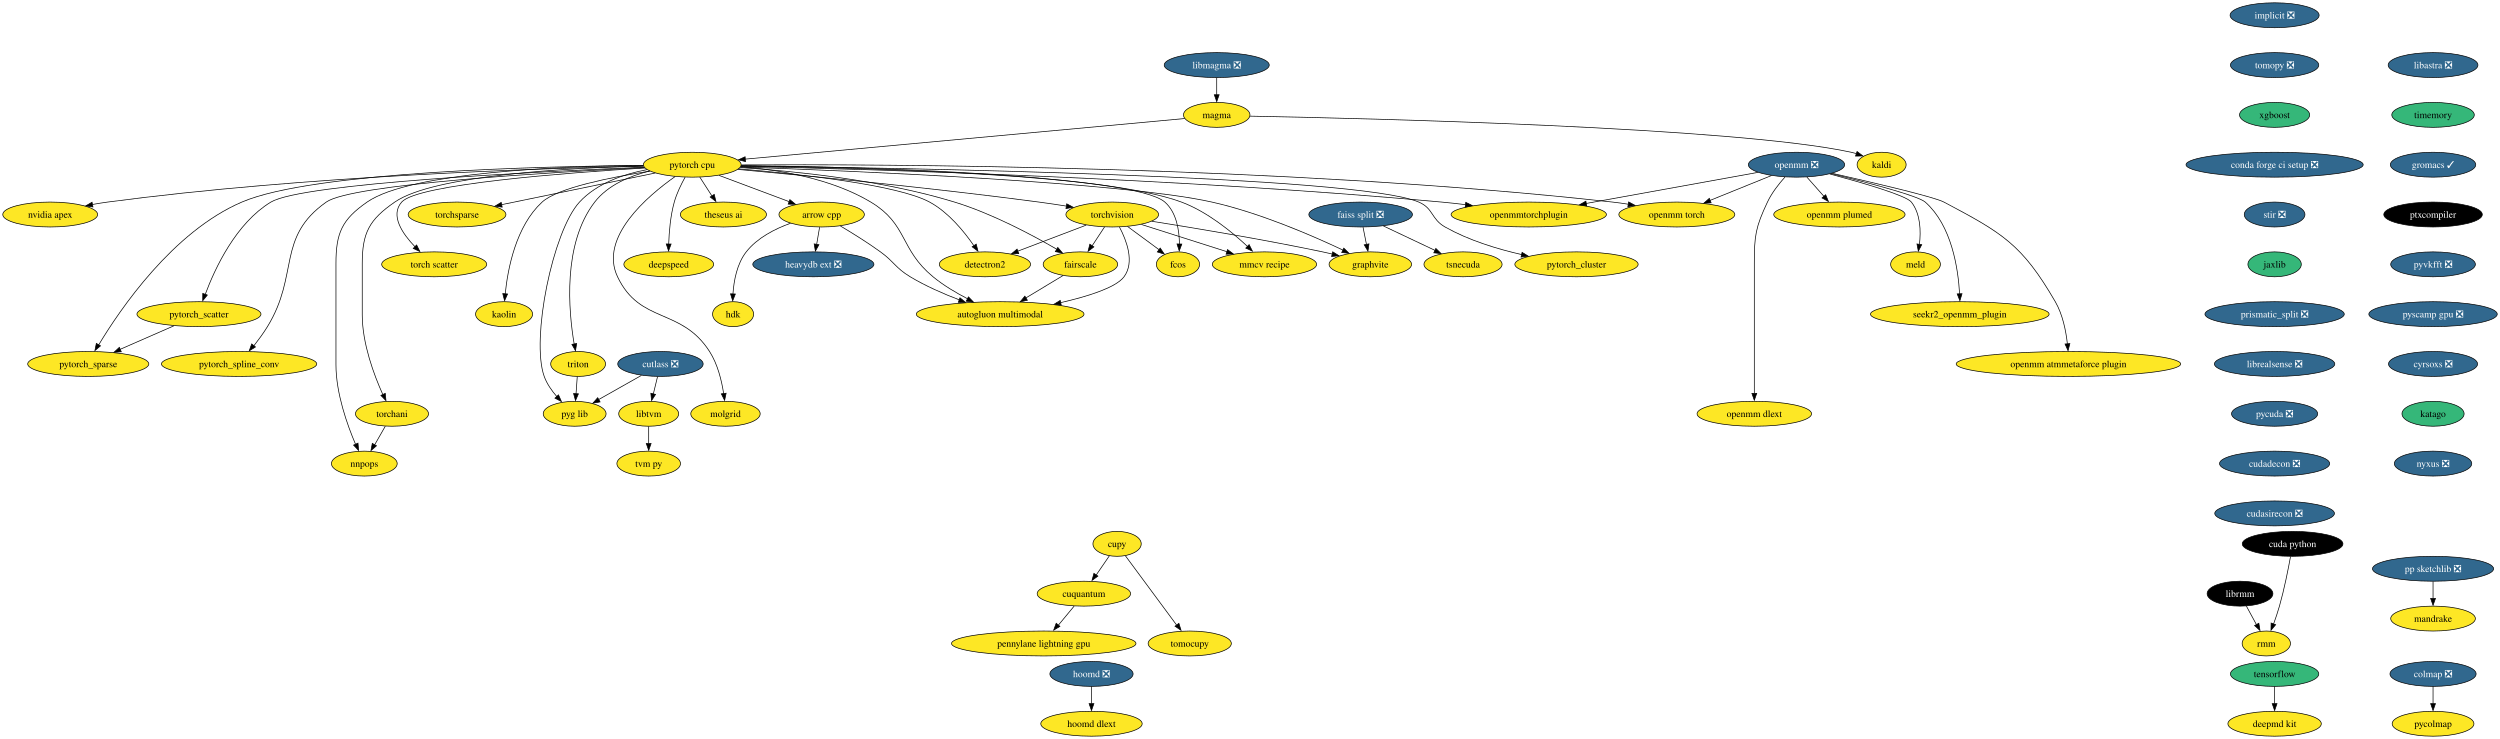
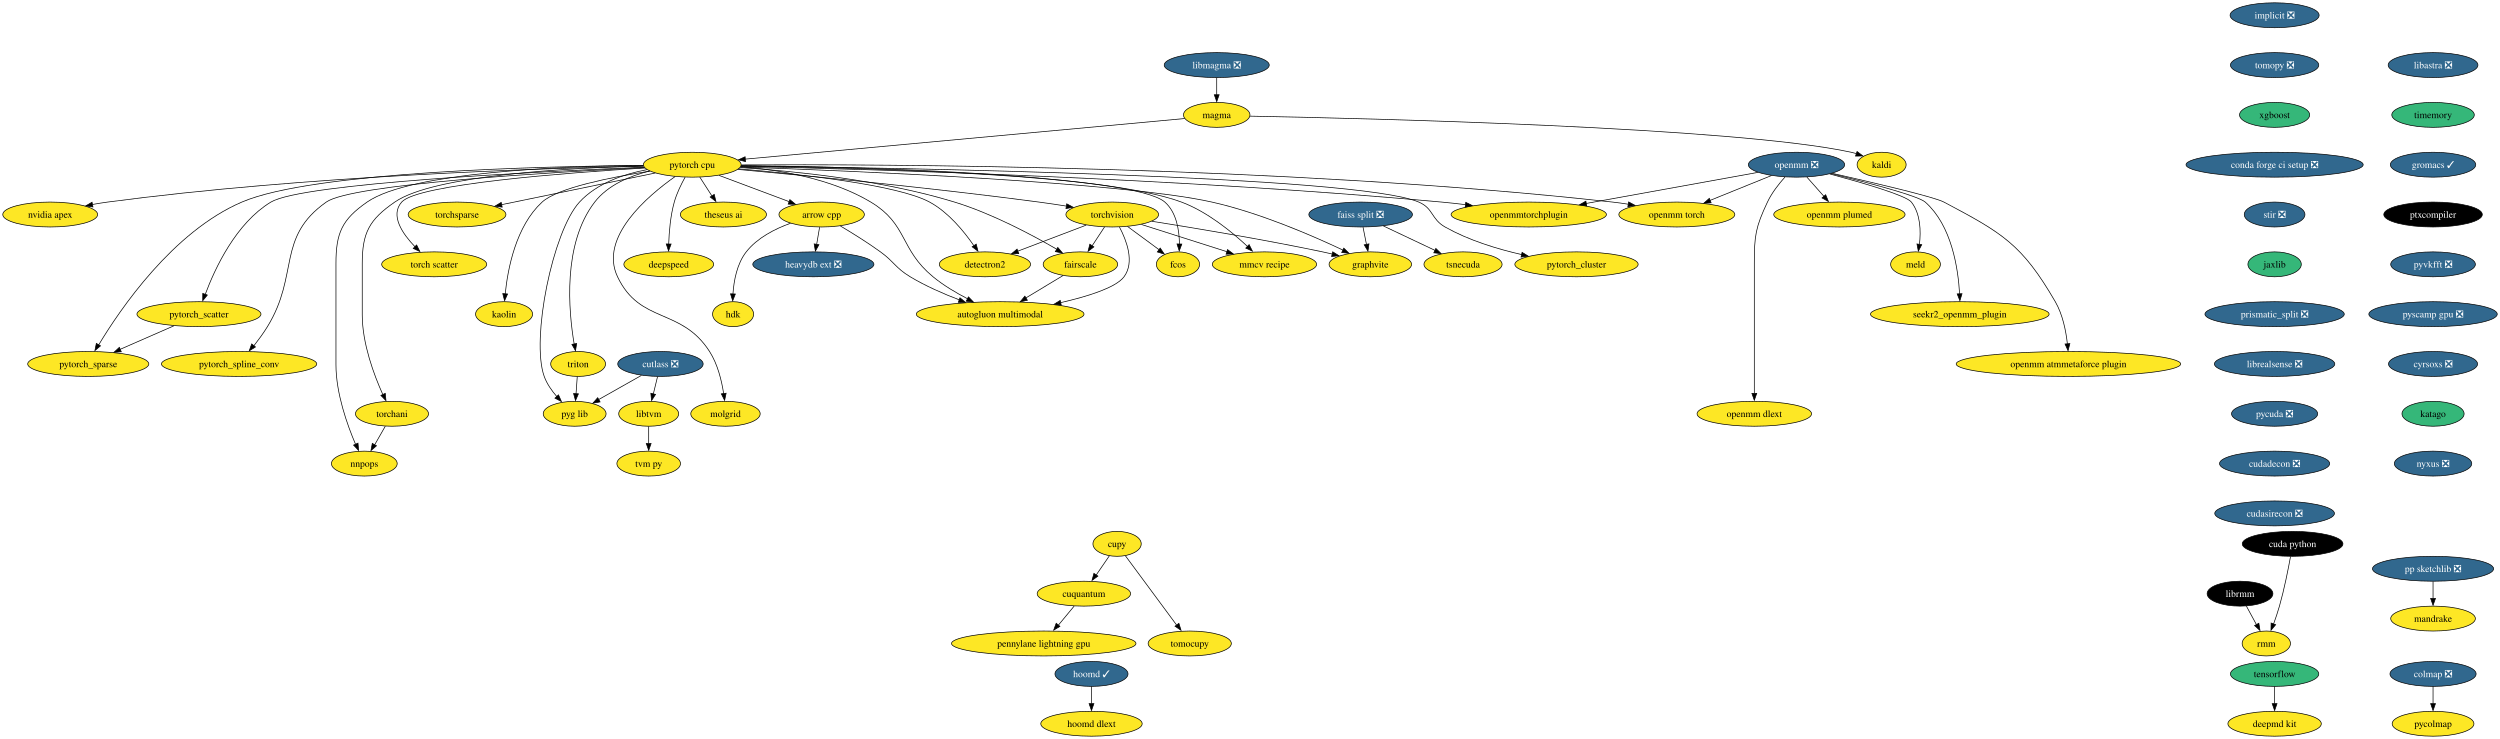
<svg xmlns="http://www.w3.org/2000/svg" xmlns:xlink="http://www.w3.org/1999/xlink" width="3613pt" height="1068pt" viewBox="0.00 0.00 3613.34 1068.00">
  <g id="graph0" class="graph" transform="scale(1 1) rotate(0) translate(4 1064)">
    <polygon fill="white" stroke="none" points="-4,4 -4,-1064 3609.34,-1064 3609.34,4 -4,4" />
    <g id="node1" class="node">
      <g id="a_node1">
        <a xlink:href="https://github.com/conda-forge/arrow-cpp-feedstock" xlink:title="arrow cpp">
          <ellipse fill="#fde725" stroke="black" cx="1183.57" cy="-754" rx="61.73" ry="18" />
          <text text-anchor="middle" x="1183.57" y="-749.33" font-family="Times,serif" font-size="14.00">arrow cpp</text>
        </a>
      </g>
    </g>
    <g id="node2" class="node">
      <g id="a_node2">
        <a xlink:href="https://github.com/conda-forge/heavydb-ext-feedstock/pull/49" xlink:title="heavydb ext ❎">
          <ellipse fill="#31688e" stroke="black" cx="1171.57" cy="-682" rx="87.51" ry="18" />
          <text text-anchor="middle" x="1171.57" y="-677.33" font-family="Times,serif" font-size="14.00" fill="white">heavydb ext ❎</text>
        </a>
      </g>
    </g>
    <g id="edge1" class="edge">
      <path fill="none" stroke="black" d="M1180.6,-735.7C1179.31,-728.15 1177.76,-719.12 1176.31,-710.68" />
      <polygon fill="black" stroke="black" points="1179.64,-710.37 1174.5,-701.1 1172.74,-711.55 1179.64,-710.37" />
    </g>
    <g id="node3" class="node">
      <g id="a_node3">
        <a xlink:href="https://github.com/conda-forge/hdk-feedstock" xlink:title="hdk">
          <ellipse fill="#fde725" stroke="black" cx="1055.57" cy="-610" rx="29.64" ry="18" />
          <text text-anchor="middle" x="1055.57" y="-605.33" font-family="Times,serif" font-size="14.00">hdk</text>
        </a>
      </g>
    </g>
    <g id="edge2" class="edge">
      <path fill="none" stroke="black" d="M1138.52,-741.35C1116.1,-733.3 1090.46,-720.3 1074.57,-700 1061.1,-682.8 1056.64,-658.21 1055.38,-639.23" />
      <polygon fill="black" stroke="black" points="1058.84,-639.12 1054.96,-629.26 1051.85,-639.38 1058.84,-639.12" />
    </g>
    <g id="node4" class="node">
      <g id="a_node4">
        <a xlink:href="https://github.com/conda-forge/autogluon.multimodal-feedstock" xlink:title="autogluon multimodal">
          <ellipse fill="#fde725" stroke="black" cx="1441.57" cy="-610" rx="121.18" ry="18" />
          <text text-anchor="middle" x="1441.57" y="-605.33" font-family="Times,serif" font-size="14.00">autogluon multimodal</text>
        </a>
      </g>
    </g>
    <g id="edge3" class="edge">
      <path fill="none" stroke="black" d="M1210.61,-737.45C1227.63,-727.35 1249.84,-713.58 1268.57,-700 1288.75,-685.37 1290.22,-676.86 1311.57,-664 1333.57,-650.75 1359.48,-639.43 1382.36,-630.69" />
      <polygon fill="black" stroke="black" points="1383.48,-633.64 1391.63,-626.87 1381.04,-627.08 1383.48,-633.64" />
    </g>
    <g id="node5" class="node">
      <g id="a_node5">
        <a xlink:href="https://github.com/conda-forge/implicit-feedstock/pull/53" xlink:title="implicit ❎">
          <ellipse fill="#31688e" stroke="black" cx="3283.57" cy="-1042" rx="64.36" ry="18" />
          <text text-anchor="middle" x="3283.57" y="-1037.33" font-family="Times,serif" font-size="14.00" fill="white">implicit ❎</text>
        </a>
      </g>
    </g>
    <g id="node6" class="node">
      <g id="a_node6">
        <a xlink:href="https://github.com/conda-forge/tomopy-feedstock/pull/70" xlink:title="tomopy ❎">
          <ellipse fill="#31688e" stroke="black" cx="3283.57" cy="-970" rx="63.84" ry="18" />
          <text text-anchor="middle" x="3283.57" y="-965.33" font-family="Times,serif" font-size="14.00" fill="white">tomopy ❎</text>
        </a>
      </g>
    </g>
    <g id="node8" class="node">
      <g id="a_node8">
        <a xlink:href="https://github.com/conda-forge/xgboost-feedstock" xlink:title="xgboost">
          <ellipse fill="#35b779" stroke="black" cx="3283.57" cy="-898" rx="50.68" ry="18" />
          <text text-anchor="middle" x="3283.57" y="-893.33" font-family="Times,serif" font-size="14.00">xgboost</text>
        </a>
      </g>
    </g>
    <g id="node7" class="node">
      <g id="a_node7">
        <a xlink:href="https://github.com/conda-forge/kaldi-feedstock" xlink:title="kaldi">
          <ellipse fill="#fde725" stroke="black" cx="2715.57" cy="-826" rx="35.42" ry="18" />
          <text text-anchor="middle" x="2715.57" y="-821.33" font-family="Times,serif" font-size="14.00">kaldi</text>
        </a>
      </g>
    </g>
    <g id="node15" class="node">
      <g id="a_node15">
        <a xlink:href="https://github.com/conda-forge/conda-forge-ci-setup-feedstock/pull/243" xlink:title="conda forge ci setup ❎">
          <ellipse fill="#31688e" stroke="black" cx="3283.57" cy="-826" rx="128.02" ry="18" />
          <text text-anchor="middle" x="3283.57" y="-821.33" font-family="Times,serif" font-size="14.00" fill="white">conda forge ci setup ❎</text>
        </a>
      </g>
    </g>
    <g id="node9" class="node">
      <g id="a_node9">
        <a xlink:href="https://github.com/conda-forge/torchvision-feedstock" xlink:title="torchvision">
          <ellipse fill="#fde725" stroke="black" cx="1603.57" cy="-754" rx="66.99" ry="18" />
          <text text-anchor="middle" x="1603.57" y="-749.33" font-family="Times,serif" font-size="14.00">torchvision</text>
        </a>
      </g>
    </g>
    <g id="edge6" class="edge">
      <path fill="none" stroke="black" d="M1614,-735.84C1624.27,-716.51 1636.29,-685.05 1620.57,-664 1608.86,-648.33 1568.4,-635.65 1528.9,-626.63" />
      <polygon fill="black" stroke="black" points="1529.87,-623.04 1519.35,-624.3 1528.36,-629.87 1529.87,-623.04" />
    </g>
    <g id="node10" class="node">
      <g id="a_node10">
        <a xlink:href="https://github.com/conda-forge/detectron2-feedstock" xlink:title="detectron2">
          <ellipse fill="#fde725" stroke="black" cx="1419.57" cy="-682" rx="65.94" ry="18" />
          <text text-anchor="middle" x="1419.57" y="-677.33" font-family="Times,serif" font-size="14.00">detectron2</text>
        </a>
      </g>
    </g>
    <g id="edge7" class="edge">
      <path fill="none" stroke="black" d="M1565.89,-738.67C1537.27,-727.78 1497.72,-712.73 1466.95,-701.03" />
      <polygon fill="black" stroke="black" points="1468.47,-697.48 1457.88,-697.2 1465.99,-704.02 1468.47,-697.48" />
    </g>
    <g id="node11" class="node">
      <g id="a_node11">
        <a xlink:href="https://github.com/conda-forge/fcos-feedstock" xlink:title="fcos">
          <ellipse fill="#fde725" stroke="black" cx="1698.57" cy="-682" rx="31.22" ry="18" />
          <text text-anchor="middle" x="1698.57" y="-677.33" font-family="Times,serif" font-size="14.00">fcos</text>
        </a>
      </g>
    </g>
    <g id="edge8" class="edge">
      <path fill="none" stroke="black" d="M1625.6,-736.76C1639.22,-726.73 1656.8,-713.78 1671.3,-703.1" />
      <polygon fill="black" stroke="black" points="1672.88,-705.54 1678.86,-696.79 1668.73,-699.9 1672.88,-705.54" />
    </g>
    <g id="node12" class="node">
      <g id="a_node12">
        <a xlink:href="https://github.com/conda-forge/fairscale-feedstock" xlink:title="fairscale">
          <ellipse fill="#fde725" stroke="black" cx="1557.57" cy="-682" rx="53.84" ry="18" />
          <text text-anchor="middle" x="1557.57" y="-677.33" font-family="Times,serif" font-size="14.00">fairscale</text>
        </a>
      </g>
    </g>
    <g id="edge9" class="edge">
      <path fill="none" stroke="black" d="M1592.43,-736.05C1587.07,-727.89 1580.51,-717.91 1574.54,-708.82" />
      <polygon fill="black" stroke="black" points="1577.02,-707.22 1568.6,-700.79 1571.17,-711.07 1577.02,-707.22" />
    </g>
    <g id="node13" class="node">
      <g id="a_node13">
        <a xlink:href="https://github.com/conda-forge/graphvite-feedstock" xlink:title="graphvite">
          <ellipse fill="#fde725" stroke="black" cx="1976.57" cy="-682" rx="59.63" ry="18" />
          <text text-anchor="middle" x="1976.57" y="-677.33" font-family="Times,serif" font-size="14.00">graphvite</text>
        </a>
      </g>
    </g>
    <g id="edge10" class="edge">
      <path fill="none" stroke="black" d="M1660.66,-744.25C1721.93,-734.58 1821.98,-717.98 1907.57,-700 1912.18,-699.03 1916.94,-697.98 1921.72,-696.88" />
      <polygon fill="black" stroke="black" points="1922.2,-700.12 1931.13,-694.43 1920.6,-693.31 1922.2,-700.12" />
    </g>
    <g id="node14" class="node">
      <g id="a_node14">
        <a xlink:href="https://github.com/conda-forge/mmcv-recipe-feedstock" xlink:title="mmcv recipe">
          <ellipse fill="#fde725" stroke="black" cx="1823.57" cy="-682" rx="75.41" ry="18" />
          <text text-anchor="middle" x="1823.57" y="-677.33" font-family="Times,serif" font-size="14.00">mmcv recipe</text>
        </a>
      </g>
    </g>
    <g id="edge11" class="edge">
      <path fill="none" stroke="black" d="M1645.73,-739.59C1680.85,-728.41 1731.12,-712.42 1769.26,-700.28" />
      <polygon fill="black" stroke="black" points="1770.2,-703.34 1778.67,-696.97 1768.08,-696.66 1770.2,-703.34" />
    </g>
    <g id="edge12" class="edge">
      <path fill="none" stroke="black" d="M1532.4,-665.81C1516.77,-656.38 1496.4,-644.09 1478.91,-633.53" />
      <polygon fill="black" stroke="black" points="1480.91,-630.05 1470.54,-627.88 1477.29,-636.04 1480.91,-630.05" />
    </g>
    <g id="node18" class="node">
      <g id="a_node18">
        <a xlink:href="https://github.com/conda-forge/stir-feedstock/pull/82" xlink:title="stir ❎">
          <ellipse fill="#31688e" stroke="black" cx="3283.57" cy="-754" rx="43.84" ry="18" />
          <text text-anchor="middle" x="3283.57" y="-749.33" font-family="Times,serif" font-size="14.00" fill="white">stir ❎</text>
        </a>
      </g>
    </g>
    <g id="node16" class="node">
      <g id="a_node16">
        <a xlink:href="https://github.com/conda-forge/tensorflow-feedstock" xlink:title="tensorflow">
          <ellipse fill="#35b779" stroke="black" cx="3283.57" cy="-90" rx="63.84" ry="18" />
          <text text-anchor="middle" x="3283.57" y="-85.33" font-family="Times,serif" font-size="14.00">tensorflow</text>
        </a>
      </g>
    </g>
    <g id="node17" class="node">
      <g id="a_node17">
        <a xlink:href="https://github.com/conda-forge/deepmd-kit-feedstock" xlink:title="deepmd kit">
          <ellipse fill="#fde725" stroke="black" cx="3283.57" cy="-18" rx="67.52" ry="18" />
          <text text-anchor="middle" x="3283.57" y="-13.32" font-family="Times,serif" font-size="14.00">deepmd kit</text>
        </a>
      </g>
    </g>
    <g id="edge14" class="edge">
      <path fill="none" stroke="black" d="M3283.57,-71.7C3283.57,-64.24 3283.57,-55.32 3283.57,-46.97" />
      <polygon fill="black" stroke="black" points="3287.07,-47.1 3283.57,-37.1 3280.07,-47.1 3287.07,-47.1" />
    </g>
    <g id="node39" class="node">
      <g id="a_node39">
        <a xlink:href="https://github.com/conda-forge/jaxlib-feedstock" xlink:title="jaxlib">
          <ellipse fill="#35b779" stroke="black" cx="3283.57" cy="-682" rx="38.58" ry="18" />
          <text text-anchor="middle" x="3283.57" y="-677.33" font-family="Times,serif" font-size="14.00">jaxlib</text>
        </a>
      </g>
    </g>
    <g id="node19" class="node">
      <g id="a_node19">
-         <a xlink:href="https://github.com/conda-forge/hoomd-feedstock/pull/83" xlink:title="hoomd ❎">
-           <ellipse fill="#31688e" stroke="black" cx="1573.57" cy="-90" rx="60.15" ry="18" />
-           <text text-anchor="middle" x="1573.57" y="-85.33" font-family="Times,serif" font-size="14.00" fill="white">hoomd ❎</text>
+         <a xlink:href="https://github.com/conda-forge/hoomd-feedstock/pull/83" xlink:title="hoomd ✓">
+           <ellipse fill="#31688e" stroke="black" cx="1573.57" cy="-90" rx="52.79" ry="18" />
+           <text text-anchor="middle" x="1573.57" y="-85.33" font-family="Times,serif" font-size="14.00" fill="white">hoomd ✓</text>
        </a>
      </g>
    </g>
    <g id="node20" class="node">
      <g id="a_node20">
        <a xlink:href="https://github.com/conda-forge/hoomd-dlext-feedstock" xlink:title="hoomd dlext">
          <ellipse fill="#fde725" stroke="black" cx="1573.57" cy="-18" rx="73.3" ry="18" />
          <text text-anchor="middle" x="1573.57" y="-13.32" font-family="Times,serif" font-size="14.00">hoomd dlext</text>
        </a>
      </g>
    </g>
    <g id="edge16" class="edge">
      <path fill="none" stroke="black" d="M1573.57,-71.7C1573.57,-64.24 1573.57,-55.32 1573.57,-46.97" />
      <polygon fill="black" stroke="black" points="1577.07,-47.1 1573.57,-37.1 1570.07,-47.1 1577.07,-47.1" />
    </g>
    <g id="node21" class="node">
      <g id="a_node21">
        <a xlink:href="https://github.com/conda-forge/pytorch-cpu-feedstock" xlink:title="pytorch cpu">
          <ellipse fill="#fde725" stroke="black" cx="996.57" cy="-826" rx="70.68" ry="18" />
          <text text-anchor="middle" x="996.57" y="-821.33" font-family="Times,serif" font-size="14.00">pytorch cpu</text>
        </a>
      </g>
    </g>
    <g id="edge17" class="edge">
      <path fill="none" stroke="black" d="M1035.32,-810.5C1064.73,-799.49 1105.3,-784.3 1136.56,-772.6" />
      <polygon fill="black" stroke="black" points="1137.64,-775.55 1145.78,-768.77 1135.19,-769 1137.64,-775.55" />
    </g>
    <g id="edge18" class="edge">
      <path fill="none" stroke="black" d="M1066.81,-823.04C1121.42,-818.7 1197.28,-806.29 1254.57,-772 1308.18,-739.91 1296.3,-703.68 1344.57,-664 1359.56,-651.67 1377.85,-640.81 1394.49,-632.19" />
      <polygon fill="black" stroke="black" points="1395.7,-634.99 1403.06,-627.37 1392.55,-628.74 1395.7,-634.99" />
    </g>
    <g id="edge19" class="edge">
      <path fill="none" stroke="black" d="M1062.35,-819.17C1158.24,-810.43 1341.94,-792.7 1497.57,-772 1510.42,-770.29 1524.1,-768.26 1537.23,-766.2" />
      <polygon fill="black" stroke="black" points="1537.76,-769.5 1547.09,-764.47 1536.66,-762.59 1537.76,-769.5" />
    </g>
    <g id="edge20" class="edge">
      <path fill="none" stroke="black" d="M1063.56,-820.01C1149.53,-812.69 1293.13,-797.13 1339.57,-772 1366.82,-757.25 1389.48,-729.48 1403.64,-708.86" />
      <polygon fill="black" stroke="black" points="1406.93,-711.24 1409.53,-700.97 1401.09,-707.37 1406.93,-711.24" />
    </g>
    <g id="edge21" class="edge">
      <path fill="none" stroke="black" d="M1067.35,-824.22C1232.78,-821.75 1634.23,-811.68 1679.57,-772 1696.47,-757.21 1700.46,-731.42 1700.67,-711.39" />
      <polygon fill="black" stroke="black" points="1704.14,-711.31 1700.42,-701.39 1697.14,-711.47 1704.14,-711.31" />
    </g>
    <g id="edge22" class="edge">
      <path fill="none" stroke="black" d="M1065.75,-821.87C1142.83,-816.89 1270.42,-804.17 1375.57,-772 1429.68,-755.45 1487.65,-724.55 1523.27,-703.88" />
      <polygon fill="black" stroke="black" points="1524.85,-706.42 1531.7,-698.34 1521.31,-700.38 1524.85,-706.42" />
    </g>
    <g id="edge23" class="edge">
      <path fill="none" stroke="black" d="M1066.42,-822.74C1227.1,-817.12 1618.99,-800.83 1747.57,-772 1816.49,-756.55 1892.07,-723.84 1936.85,-702.67" />
      <polygon fill="black" stroke="black" points="1938.23,-705.42 1945.74,-697.95 1935.21,-699.1 1938.23,-705.42" />
    </g>
    <g id="edge24" class="edge">
      <path fill="none" stroke="black" d="M1067.28,-824.66C1222.5,-823.12 1588.37,-814.9 1703.57,-772 1741.02,-758.05 1776.86,-728.65 1799.46,-707.46" />
      <polygon fill="black" stroke="black" points="1801.38,-710.51 1806.17,-701.06 1796.53,-705.46 1801.38,-710.51" />
    </g>
    <g id="node22" class="node">
      <g id="a_node22">
        <a xlink:href="https://github.com/conda-forge/nvidia-apex-feedstock" xlink:title="nvidia apex">
          <ellipse fill="#fde725" stroke="black" cx="68.57" cy="-754" rx="68.57" ry="18" />
          <text text-anchor="middle" x="68.57" y="-749.33" font-family="Times,serif" font-size="14.00">nvidia apex</text>
        </a>
      </g>
    </g>
    <g id="edge25" class="edge">
      <path fill="none" stroke="black" d="M925.86,-823.89C780.32,-820.87 436.97,-809.99 151.57,-772 144.42,-771.05 136.96,-769.84 129.58,-768.5" />
      <polygon fill="black" stroke="black" points="130.33,-764.89 119.85,-766.47 129.03,-771.77 130.33,-764.89" />
    </g>
    <g id="node23" class="node">
      <g id="a_node23">
        <a xlink:href="https://github.com/conda-forge/pytorch_cluster-feedstock" xlink:title="pytorch_cluster">
          <ellipse fill="#fde725" stroke="black" cx="2274.57" cy="-682" rx="89.09" ry="18" />
          <text text-anchor="middle" x="2274.57" y="-677.33" font-family="Times,serif" font-size="14.00">pytorch_cluster</text>
        </a>
      </g>
    </g>
    <g id="edge26" class="edge">
      <path fill="none" stroke="black" d="M1067.15,-824.26C1288.09,-821.56 1957.11,-810.29 2046.57,-772 2067.96,-762.85 2064.33,-747.46 2084.57,-736 2118.61,-716.73 2160.1,-704.1 2195.61,-696.03" />
      <polygon fill="black" stroke="black" points="2195.92,-699.32 2204.94,-693.77 2194.43,-692.49 2195.92,-699.32" />
    </g>
    <g id="node24" class="node">
      <g id="a_node24">
        <a xlink:href="https://github.com/conda-forge/pytorch_scatter-feedstock" xlink:title="pytorch_scatter">
          <ellipse fill="#fde725" stroke="black" cx="283.57" cy="-610" rx="89.61" ry="18" />
          <text text-anchor="middle" x="283.57" y="-605.33" font-family="Times,serif" font-size="14.00">pytorch_scatter</text>
        </a>
      </g>
    </g>
    <g id="edge27" class="edge">
      <path fill="none" stroke="black" d="M927.01,-822.37C777,-816.22 432.89,-799.29 387.57,-772 336.98,-741.53 306.55,-675.93 292.64,-638.55" />
      <polygon fill="black" stroke="black" points="295.66,-637.6 289,-629.37 289.07,-639.96 295.66,-637.6" />
    </g>
    <g id="node25" class="node">
      <g id="a_node25">
        <a xlink:href="https://github.com/conda-forge/pytorch_spline_conv-feedstock" xlink:title="pytorch_spline_conv">
          <ellipse fill="#fde725" stroke="black" cx="341.57" cy="-538" rx="112.24" ry="18" />
          <text text-anchor="middle" x="341.57" y="-533.33" font-family="Times,serif" font-size="14.00">pytorch_spline_conv</text>
        </a>
      </g>
    </g>
    <g id="edge28" class="edge">
      <path fill="none" stroke="black" d="M927.3,-821.84C792.39,-815.14 504.35,-797.97 467.57,-772 395.3,-720.97 428.8,-667.43 382.57,-592 376.8,-582.58 369.66,-572.85 362.97,-564.34" />
      <polygon fill="black" stroke="black" points="365.23,-562.57 356.23,-556.98 359.78,-566.96 365.23,-562.57" />
    </g>
    <g id="node26" class="node">
      <g id="a_node26">
        <a xlink:href="https://github.com/conda-forge/pytorch_sparse-feedstock" xlink:title="pytorch_sparse">
          <ellipse fill="#fde725" stroke="black" cx="123.57" cy="-538" rx="87.51" ry="18" />
          <text text-anchor="middle" x="123.57" y="-533.33" font-family="Times,serif" font-size="14.00">pytorch_sparse</text>
        </a>
      </g>
    </g>
    <g id="edge29" class="edge">
      <path fill="none" stroke="black" d="M925.69,-824.88C779.23,-823.71 448.34,-816.11 345.57,-772 245.73,-729.14 169.47,-616.94 138.58,-565.48" />
      <polygon fill="black" stroke="black" points="141.27,-564.16 133.17,-557.33 135.24,-567.72 141.27,-564.16" />
    </g>
    <g id="node27" class="node">
      <g id="a_node27">
        <a xlink:href="https://github.com/conda-forge/torchani-feedstock" xlink:title="torchani">
          <ellipse fill="#fde725" stroke="black" cx="562.57" cy="-466" rx="52.79" ry="18" />
          <text text-anchor="middle" x="562.57" y="-461.32" font-family="Times,serif" font-size="14.00">torchani</text>
        </a>
      </g>
    </g>
    <g id="edge30" class="edge">
      <path fill="none" stroke="black" d="M925.87,-824.07C819.15,-821.4 623.3,-811.13 566.57,-772 529.75,-746.6 519.57,-727.73 519.57,-683 519.57,-683 519.57,-683 519.57,-609 519.57,-567.43 536.66,-521.84 549.29,-493.82" />
      <polygon fill="black" stroke="black" points="552.82,-495.53 553.87,-484.98 546.47,-492.57 552.82,-495.53" />
    </g>
    <g id="node28" class="node">
      <g id="a_node28">
        <a xlink:href="https://github.com/conda-forge/openmm-torch-feedstock" xlink:title="openmm torch">
          <ellipse fill="#fde725" stroke="black" cx="2419.57" cy="-754" rx="83.83" ry="18" />
          <text text-anchor="middle" x="2419.57" y="-749.33" font-family="Times,serif" font-size="14.00">openmm torch</text>
        </a>
      </g>
    </g>
    <g id="edge31" class="edge">
      <path fill="none" stroke="black" d="M1067.48,-825.68C1266.62,-826.84 1847.68,-825.04 2326.57,-772 2334,-771.18 2341.73,-770.11 2349.41,-768.91" />
      <polygon fill="black" stroke="black" points="2349.92,-772.21 2359.22,-767.14 2348.78,-765.3 2349.92,-772.21" />
    </g>
    <g id="node29" class="node">
      <g id="a_node29">
        <a xlink:href="https://github.com/conda-forge/torchsparse-feedstock" xlink:title="torchsparse">
          <ellipse fill="#fde725" stroke="black" cx="656.57" cy="-754" rx="70.68" ry="18" />
          <text text-anchor="middle" x="656.57" y="-749.33" font-family="Times,serif" font-size="14.00">torchsparse</text>
        </a>
      </g>
    </g>
    <g id="edge32" class="edge">
      <path fill="none" stroke="black" d="M943.07,-813.99C882.84,-801.59 785.02,-781.45 720.73,-768.21" />
      <polygon fill="black" stroke="black" points="721.82,-764.65 711.32,-766.07 720.41,-771.51 721.82,-764.65" />
    </g>
    <g id="node30" class="node">
      <g id="a_node30">
        <a xlink:href="https://github.com/conda-forge/torch-scatter-feedstock" xlink:title="torch scatter">
          <ellipse fill="#fde725" stroke="black" cx="623.57" cy="-682" rx="75.94" ry="18" />
          <text text-anchor="middle" x="623.57" y="-677.33" font-family="Times,serif" font-size="14.00">torch scatter</text>
        </a>
      </g>
    </g>
    <g id="edge33" class="edge">
      <path fill="none" stroke="black" d="M928.25,-821.25C815.21,-814.35 599.41,-797.91 576.57,-772 559.58,-752.73 577.6,-726.25 596.02,-707.19" />
      <polygon fill="black" stroke="black" points="598.16,-710.02 602.84,-700.51 593.25,-705.02 598.16,-710.02" />
    </g>
    <g id="node31" class="node">
      <g id="a_node31">
        <a xlink:href="https://github.com/conda-forge/kaolin-feedstock" xlink:title="kaolin">
          <ellipse fill="#fde725" stroke="black" cx="724.57" cy="-610" rx="41.21" ry="18" />
          <text text-anchor="middle" x="724.57" y="-605.33" font-family="Times,serif" font-size="14.00">kaolin</text>
        </a>
      </g>
    </g>
    <g id="edge34" class="edge">
      <path fill="none" stroke="black" d="M935.19,-816.69C879.3,-807.97 802.15,-792.64 779.57,-772 741.6,-737.29 729.84,-675.3 726.2,-639.21" />
      <polygon fill="black" stroke="black" points="729.62,-639.13 725.28,-629.46 722.64,-639.73 729.62,-639.13" />
    </g>
    <g id="node32" class="node">
      <g id="a_node32">
        <a xlink:href="https://github.com/conda-forge/nnpops-feedstock" xlink:title="nnpops">
          <ellipse fill="#fde725" stroke="black" cx="522.57" cy="-394" rx="47.53" ry="18" />
          <text text-anchor="middle" x="522.57" y="-389.32" font-family="Times,serif" font-size="14.00">nnpops</text>
        </a>
      </g>
    </g>
    <g id="edge35" class="edge">
      <path fill="none" stroke="black" d="M925.82,-825.07C810.74,-823.88 589.53,-815.77 526.57,-772 490.18,-746.7 481.57,-727.32 481.57,-683 481.57,-683 481.57,-683 481.57,-537 481.57,-495.59 497.86,-449.96 509.91,-421.88" />
      <polygon fill="black" stroke="black" points="513.42,-423.59 514.27,-413.03 507.02,-420.75 513.42,-423.59" />
    </g>
    <g id="node33" class="node">
      <g id="a_node33">
        <a xlink:href="https://github.com/conda-forge/triton-feedstock" xlink:title="triton">
          <ellipse fill="#fde725" stroke="black" cx="831.57" cy="-538" rx="39.63" ry="18" />
          <text text-anchor="middle" x="831.57" y="-533.33" font-family="Times,serif" font-size="14.00">triton</text>
        </a>
      </g>
    </g>
    <g id="edge36" class="edge">
      <path fill="none" stroke="black" d="M934.98,-816.88C906.38,-809.83 874.57,-796.64 855.57,-772 808.88,-711.46 817.82,-614.18 825.87,-566.77" />
      <polygon fill="black" stroke="black" points="829.46,-567.58 827.81,-557.11 822.57,-566.32 829.46,-567.58" />
    </g>
    <g id="node34" class="node">
      <g id="a_node34">
        <a xlink:href="https://github.com/conda-forge/openmmtorchplugin-feedstock" xlink:title="openmmtorchplugin">
          <ellipse fill="#fde725" stroke="black" cx="2205.57" cy="-754" rx="112.24" ry="18" />
          <text text-anchor="middle" x="2205.57" y="-749.33" font-family="Times,serif" font-size="14.00">openmmtorchplugin</text>
        </a>
      </g>
    </g>
    <g id="edge37" class="edge">
      <path fill="none" stroke="black" d="M1067.04,-823.63C1239.88,-819.82 1698.56,-806.96 2079.57,-772 2090.85,-770.97 2102.66,-769.66 2114.35,-768.24" />
      <polygon fill="black" stroke="black" points="2114.54,-771.62 2124.03,-766.91 2113.67,-764.67 2114.54,-771.62" />
    </g>
    <g id="node35" class="node">
      <g id="a_node35">
        <a xlink:href="https://github.com/conda-forge/molgrid-feedstock" xlink:title="molgrid">
          <ellipse fill="#fde725" stroke="black" cx="1044.57" cy="-466" rx="50.16" ry="18" />
          <text text-anchor="middle" x="1044.57" y="-461.32" font-family="Times,serif" font-size="14.00">molgrid</text>
        </a>
      </g>
    </g>
    <g id="edge38" class="edge">
      <path fill="none" stroke="black" d="M971.68,-808.83C931.99,-780.86 861.44,-720.98 888.57,-664 921.3,-595.25 980.43,-620.07 1021.57,-556 1033.35,-537.65 1039.11,-513.53 1041.92,-495.03" />
      <polygon fill="black" stroke="black" points="1045.49,-495.71 1043.31,-485.34 1038.55,-494.81 1045.49,-495.71" />
    </g>
    <g id="node36" class="node">
      <g id="a_node36">
        <a xlink:href="https://github.com/conda-forge/theseus-ai-feedstock" xlink:title="theseus ai">
          <ellipse fill="#fde725" stroke="black" cx="1041.57" cy="-754" rx="62.26" ry="18" />
          <text text-anchor="middle" x="1041.57" y="-749.33" font-family="Times,serif" font-size="14.00">theseus ai</text>
        </a>
      </g>
    </g>
    <g id="edge39" class="edge">
      <path fill="none" stroke="black" d="M1007.46,-808.05C1012.71,-799.89 1019.13,-789.91 1024.97,-780.82" />
      <polygon fill="black" stroke="black" points="1028.31,-783.09 1030.78,-772.79 1022.42,-779.31 1028.31,-783.09" />
    </g>
    <g id="node37" class="node">
      <g id="a_node37">
        <a xlink:href="https://github.com/conda-forge/pyg-lib-feedstock" xlink:title="pyg lib">
          <ellipse fill="#fde725" stroke="black" cx="826.57" cy="-466" rx="45.42" ry="18" />
          <text text-anchor="middle" x="826.57" y="-461.32" font-family="Times,serif" font-size="14.00">pyg lib</text>
        </a>
      </g>
    </g>
    <g id="edge40" class="edge">
      <path fill="none" stroke="black" d="M931.19,-818.91C897.59,-812.43 858.56,-799.15 833.57,-772 794.87,-729.97 763.17,-573.74 782.57,-520 786.47,-509.2 793.63,-499.05 801.06,-490.58" />
      <polygon fill="black" stroke="black" points="803.17,-493.38 807.47,-483.7 798.07,-488.59 803.17,-493.38" />
    </g>
    <g id="node38" class="node">
      <g id="a_node38">
        <a xlink:href="https://github.com/conda-forge/deepspeed-feedstock" xlink:title="deepspeed">
          <ellipse fill="#fde725" stroke="black" cx="962.57" cy="-682" rx="64.89" ry="18" />
          <text text-anchor="middle" x="962.57" y="-677.33" font-family="Times,serif" font-size="14.00">deepspeed</text>
        </a>
      </g>
    </g>
    <g id="edge41" class="edge">
      <path fill="none" stroke="black" d="M986.22,-807.97C980.6,-797.88 974.1,-784.63 970.57,-772 965.01,-752.15 963.07,-728.92 962.49,-711.18" />
      <polygon fill="black" stroke="black" points="965.97,-711.33 962.27,-701.4 958.97,-711.46 965.97,-711.33" />
    </g>
    <g id="edge42" class="edge">
      <path fill="none" stroke="black" d="M247.26,-593.12C224.25,-583.05 194.28,-569.93 169.6,-559.14" />
      <polygon fill="black" stroke="black" points="171.3,-555.62 160.73,-554.82 168.49,-562.04 171.3,-555.62" />
    </g>
    <g id="edge43" class="edge">
      <path fill="none" stroke="black" d="M552.89,-448.05C548.27,-439.97 542.64,-430.12 537.49,-421.11" />
      <polygon fill="black" stroke="black" points="540.16,-419.73 532.16,-412.79 534.09,-423.21 540.16,-419.73" />
    </g>
    <g id="edge44" class="edge">
      <path fill="none" stroke="black" d="M830.33,-519.7C829.8,-512.24 829.16,-503.32 828.57,-494.97" />
      <polygon fill="black" stroke="black" points="832,-494.83 827.79,-485.1 825.01,-495.33 832,-494.83" />
    </g>
    <g id="node40" class="node">
      <g id="a_node40">
        <a xlink:href="https://github.com/conda-forge/prismatic_split-feedstock/pull/38" xlink:title="prismatic_split ❎">
          <ellipse fill="#31688e" stroke="black" cx="3283.57" cy="-610" rx="100.66" ry="18" />
          <text text-anchor="middle" x="3283.57" y="-605.33" font-family="Times,serif" font-size="14.00" fill="white">prismatic_split ❎</text>
        </a>
      </g>
    </g>
    <g id="node51" class="node">
      <g id="a_node51">
        <a xlink:href="https://github.com/conda-forge/librealsense-feedstock/pull/34" xlink:title="librealsense ❎">
          <ellipse fill="#31688e" stroke="black" cx="3283.57" cy="-538" rx="86.98" ry="18" />
          <text text-anchor="middle" x="3283.57" y="-533.33" font-family="Times,serif" font-size="14.00" fill="white">librealsense ❎</text>
        </a>
      </g>
    </g>
    <g id="node41" class="node">
      <g id="a_node41">
        <a xlink:href="https://github.com/conda-forge/openmm-feedstock/pull/107" xlink:title="openmm ❎">
          <ellipse fill="#31688e" stroke="black" cx="2592.57" cy="-826" rx="69.62" ry="18" />
          <text text-anchor="middle" x="2592.57" y="-821.33" font-family="Times,serif" font-size="14.00" fill="white">openmm ❎</text>
        </a>
      </g>
    </g>
    <g id="edge47" class="edge">
      <path fill="none" stroke="black" d="M2556.3,-810.33C2530.54,-799.9 2495.67,-785.79 2467.59,-774.43" />
      <polygon fill="black" stroke="black" points="2469.17,-770.89 2458.59,-770.38 2466.54,-777.38 2469.17,-770.89" />
    </g>
    <g id="edge48" class="edge">
      <path fill="none" stroke="black" d="M2536.71,-814.9C2471.67,-803.13 2363.61,-783.59 2288.71,-770.04" />
      <polygon fill="black" stroke="black" points="2289.37,-766.42 2278.91,-768.08 2288.12,-773.31 2289.37,-766.42" />
    </g>
    <g id="node42" class="node">
      <g id="a_node42">
        <a xlink:href="https://github.com/conda-forge/openmm-plumed-feedstock" xlink:title="openmm plumed">
          <ellipse fill="#fde725" stroke="black" cx="2654.57" cy="-754" rx="94.88" ry="18" />
          <text text-anchor="middle" x="2654.57" y="-749.33" font-family="Times,serif" font-size="14.00">openmm plumed</text>
        </a>
      </g>
    </g>
    <g id="edge49" class="edge">
      <path fill="none" stroke="black" d="M2607.58,-808.05C2615.04,-799.63 2624.21,-789.28 2632.46,-779.97" />
      <polygon fill="black" stroke="black" points="2634.69,-782.6 2638.7,-772.79 2629.45,-777.95 2634.69,-782.6" />
    </g>
    <g id="node43" class="node">
      <g id="a_node43">
        <a xlink:href="https://github.com/conda-forge/meld-feedstock" xlink:title="meld">
          <ellipse fill="#fde725" stroke="black" cx="2764.57" cy="-682" rx="35.95" ry="18" />
          <text text-anchor="middle" x="2764.57" y="-677.33" font-family="Times,serif" font-size="14.00">meld</text>
        </a>
      </g>
    </g>
    <g id="edge50" class="edge">
      <path fill="none" stroke="black" d="M2640.65,-812.6C2686.94,-800.19 2751.04,-781.62 2758.57,-772 2771.92,-754.96 2772.48,-729.99 2770.24,-710.84" />
      <polygon fill="black" stroke="black" points="2773.56,-710.43 2768.62,-701.06 2766.64,-711.47 2773.56,-710.43" />
    </g>
    <g id="node44" class="node">
      <g id="a_node44">
        <a xlink:href="https://github.com/conda-forge/seekr2_openmm_plugin-feedstock" xlink:title="seekr2_openmm_plugin">
          <ellipse fill="#fde725" stroke="black" cx="2828.57" cy="-610" rx="129.07" ry="18" />
          <text text-anchor="middle" x="2828.57" y="-605.33" font-family="Times,serif" font-size="14.00">seekr2_openmm_plugin</text>
        </a>
      </g>
    </g>
    <g id="edge51" class="edge">
      <path fill="none" stroke="black" d="M2642.42,-813.14C2693.9,-800.52 2768.17,-781.14 2778.57,-772 2816.96,-738.27 2826.24,-675.65 2828.26,-639.25" />
      <polygon fill="black" stroke="black" points="2831.79,-639.55 2828.69,-629.42 2824.8,-639.27 2831.79,-639.55" />
    </g>
    <g id="node45" class="node">
      <g id="a_node45">
        <a xlink:href="https://github.com/conda-forge/openmm-atmmetaforce-plugin-feedstock" xlink:title="openmm atmmetaforce plugin">
          <ellipse fill="#fde725" stroke="black" cx="2985.57" cy="-538" rx="162.22" ry="18" />
          <text text-anchor="middle" x="2985.57" y="-533.33" font-family="Times,serif" font-size="14.00">openmm atmmetaforce plugin</text>
        </a>
      </g>
    </g>
    <g id="edge52" class="edge">
      <path fill="none" stroke="black" d="M2644.2,-813.52C2702.55,-800.34 2791.3,-779.55 2805.57,-772 2890.42,-727.09 2918.39,-711.04 2966.57,-628 2977.35,-609.41 2982.04,-585.46 2984.07,-567.08" />
      <polygon fill="black" stroke="black" points="2987.64,-567.46 2985.03,-557.19 2980.66,-566.85 2987.64,-567.46" />
    </g>
    <g id="node46" class="node">
      <g id="a_node46">
        <a xlink:href="https://github.com/conda-forge/openmm-dlext-feedstock" xlink:title="openmm dlext">
          <ellipse fill="#fde725" stroke="black" cx="2531.57" cy="-466" rx="82.77" ry="18" />
          <text text-anchor="middle" x="2531.57" y="-461.32" font-family="Times,serif" font-size="14.00">openmm dlext</text>
        </a>
      </g>
    </g>
    <g id="edge53" class="edge">
      <path fill="none" stroke="black" d="M2575.95,-808.23C2567.15,-798.43 2556.87,-785.38 2550.57,-772 2533.33,-735.41 2531.57,-723.45 2531.57,-683 2531.57,-683 2531.57,-683 2531.57,-609 2531.57,-569.57 2531.57,-523.97 2531.57,-495.31" />
      <polygon fill="black" stroke="black" points="2535.07,-495.49 2531.57,-485.49 2528.07,-495.49 2535.07,-495.49" />
    </g>
    <g id="node47" class="node">
      <g id="a_node47">
        <a xlink:href="https://github.com/conda-forge/cupy-feedstock" xlink:title="cupy">
          <ellipse fill="#fde725" stroke="black" cx="1610.57" cy="-278" rx="34.9" ry="18" />
          <text text-anchor="middle" x="1610.57" y="-273.32" font-family="Times,serif" font-size="14.00">cupy</text>
        </a>
      </g>
    </g>
    <g id="node48" class="node">
      <g id="a_node48">
        <a xlink:href="https://github.com/conda-forge/cuquantum-feedstock" xlink:title="cuquantum">
          <ellipse fill="#fde725" stroke="black" cx="1562.57" cy="-206" rx="67.52" ry="18" />
          <text text-anchor="middle" x="1562.57" y="-201.33" font-family="Times,serif" font-size="14.00">cuquantum</text>
        </a>
      </g>
    </g>
    <g id="edge54" class="edge">
      <path fill="none" stroke="black" d="M1599.44,-260.76C1593.79,-252.53 1586.79,-242.32 1580.41,-233.02" />
      <polygon fill="black" stroke="black" points="1582.85,-231.39 1574.31,-225.12 1577.08,-235.35 1582.85,-231.39" />
    </g>
    <g id="node49" class="node">
      <g id="a_node49">
        <a xlink:href="https://github.com/conda-forge/tomocupy-feedstock" xlink:title="tomocupy">
          <ellipse fill="#fde725" stroke="black" cx="1715.57" cy="-134" rx="60.15" ry="18" />
          <text text-anchor="middle" x="1715.57" y="-129.32" font-family="Times,serif" font-size="14.00">tomocupy</text>
        </a>
      </g>
    </g>
    <g id="edge55" class="edge">
      <path fill="none" stroke="black" d="M1622.61,-260.71C1640.7,-236.26 1675.02,-189.83 1696.52,-160.76" />
      <polygon fill="black" stroke="black" points="1699.88,-163.1 1703.02,-152.98 1694.26,-158.94 1699.88,-163.1" />
    </g>
    <g id="node50" class="node">
      <g id="a_node50">
        <a xlink:href="https://github.com/conda-forge/pennylane-lightning-gpu-feedstock" xlink:title="pennylane lightning gpu">
          <ellipse fill="#fde725" stroke="black" cx="1504.57" cy="-134" rx="133.28" ry="18" />
          <text text-anchor="middle" x="1504.57" y="-129.32" font-family="Times,serif" font-size="14.00">pennylane lightning gpu</text>
        </a>
      </g>
    </g>
    <g id="edge56" class="edge">
      <path fill="none" stroke="black" d="M1548.53,-188.05C1541.72,-179.84 1533.4,-169.79 1525.83,-160.66" />
      <polygon fill="black" stroke="black" points="1527.96,-158.74 1518.88,-153.28 1522.57,-163.21 1527.96,-158.74" />
    </g>
    <g id="node59" class="node">
      <g id="a_node59">
        <a xlink:href="https://github.com/conda-forge/pycuda-feedstock/pull/25" xlink:title="pycuda ❎">
          <ellipse fill="#31688e" stroke="black" cx="3283.57" cy="-466" rx="62.26" ry="18" />
          <text text-anchor="middle" x="3283.57" y="-461.32" font-family="Times,serif" font-size="14.00" fill="white">pycuda ❎</text>
        </a>
      </g>
    </g>
    <g id="node52" class="node">
      <g id="a_node52">
        <a xlink:href="https://github.com/conda-forge/pp-sketchlib-feedstock/pull/39" xlink:title="pp sketchlib ❎">
          <ellipse fill="#31688e" stroke="black" cx="3512.57" cy="-242" rx="87.51" ry="18" />
          <text text-anchor="middle" x="3512.57" y="-237.32" font-family="Times,serif" font-size="14.00" fill="white">pp sketchlib ❎</text>
        </a>
      </g>
    </g>
    <g id="node53" class="node">
      <g id="a_node53">
        <a xlink:href="https://github.com/conda-forge/mandrake-feedstock" xlink:title="mandrake">
          <ellipse fill="#fde725" stroke="black" cx="3512.57" cy="-170" rx="61.2" ry="18" />
          <text text-anchor="middle" x="3512.57" y="-165.32" font-family="Times,serif" font-size="14.00">mandrake</text>
        </a>
      </g>
    </g>
    <g id="edge58" class="edge">
      <path fill="none" stroke="black" d="M3512.57,-223.7C3512.57,-216.24 3512.57,-207.32 3512.57,-198.97" />
      <polygon fill="black" stroke="black" points="3516.07,-199.1 3512.57,-189.1 3509.07,-199.1 3516.07,-199.1" />
    </g>
    <g id="node54" class="node">
      <g id="a_node54">
        <a xlink:href="https://github.com/conda-forge/faiss-split-feedstock/pull/68" xlink:title="faiss split ❎">
          <ellipse fill="#31688e" stroke="black" cx="1962.57" cy="-754" rx="74.88" ry="18" />
          <text text-anchor="middle" x="1962.57" y="-749.33" font-family="Times,serif" font-size="14.00" fill="white">faiss split ❎</text>
        </a>
      </g>
    </g>
    <g id="edge59" class="edge">
      <path fill="none" stroke="black" d="M1966.03,-735.7C1967.54,-728.15 1969.35,-719.12 1971.03,-710.68" />
      <polygon fill="black" stroke="black" points="1974.62,-711.6 1973.15,-701.1 1967.76,-710.22 1974.62,-711.6" />
    </g>
    <g id="node55" class="node">
      <g id="a_node55">
        <a xlink:href="https://github.com/conda-forge/tsnecuda-feedstock" xlink:title="tsnecuda">
          <ellipse fill="#fde725" stroke="black" cx="2110.57" cy="-682" rx="56.47" ry="18" />
          <text text-anchor="middle" x="2110.57" y="-677.33" font-family="Times,serif" font-size="14.00">tsnecuda</text>
        </a>
      </g>
    </g>
    <g id="edge60" class="edge">
      <path fill="none" stroke="black" d="M1995.42,-737.46C2017.47,-727.03 2046.68,-713.22 2070.16,-702.11" />
      <polygon fill="black" stroke="black" points="2071.29,-704.98 2078.84,-697.54 2068.3,-698.65 2071.29,-704.98" />
    </g>
    <g id="node56" class="node">
      <g id="a_node56">
        <a xlink:href="https://github.com/conda-forge/libtvm-feedstock" xlink:title="libtvm">
          <ellipse fill="#fde725" stroke="black" cx="933.57" cy="-466" rx="43.32" ry="18" />
          <text text-anchor="middle" x="933.57" y="-461.32" font-family="Times,serif" font-size="14.00">libtvm</text>
        </a>
      </g>
    </g>
    <g id="node57" class="node">
      <g id="a_node57">
        <a xlink:href="https://github.com/conda-forge/tvm-py-feedstock" xlink:title="tvm py">
          <ellipse fill="#fde725" stroke="black" cx="933.57" cy="-394" rx="45.95" ry="18" />
          <text text-anchor="middle" x="933.57" y="-389.32" font-family="Times,serif" font-size="14.00">tvm py</text>
        </a>
      </g>
    </g>
    <g id="edge61" class="edge">
      <path fill="none" stroke="black" d="M933.57,-447.7C933.57,-440.24 933.57,-431.32 933.57,-422.97" />
      <polygon fill="black" stroke="black" points="937.07,-423.1 933.57,-413.1 930.07,-423.1 937.07,-423.1" />
    </g>
    <g id="node58" class="node">
      <g id="a_node58">
        <a xlink:href="https://github.com/conda-forge/magma-feedstock" xlink:title="magma">
          <ellipse fill="#fde725" stroke="black" cx="1754.57" cy="-898" rx="48.05" ry="18" />
          <text text-anchor="middle" x="1754.57" y="-893.33" font-family="Times,serif" font-size="14.00">magma</text>
        </a>
      </g>
    </g>
    <g id="edge62" class="edge">
      <path fill="none" stroke="black" d="M1802.69,-896.19C1966.76,-893.11 2503.34,-880.42 2671.57,-844 2674.07,-843.46 2676.61,-842.8 2679.15,-842.05" />
      <polygon fill="black" stroke="black" points="2680.08,-845.1 2688.45,-838.62 2677.86,-838.46 2680.08,-845.1" />
    </g>
    <g id="edge63" class="edge">
      <path fill="none" stroke="black" d="M1708.29,-892.73C1581.87,-881.05 1229.69,-848.53 1073.2,-834.08" />
      <polygon fill="black" stroke="black" points="1073.55,-830.5 1063.27,-833.07 1072.91,-837.47 1073.55,-830.5" />
    </g>
    <g id="node60" class="node">
      <g id="a_node60">
        <a xlink:href="https://github.com/conda-forge/cudadecon-feedstock/pull/18" xlink:title="cudadecon ❎">
          <ellipse fill="#31688e" stroke="black" cx="3283.57" cy="-394" rx="79.62" ry="18" />
          <text text-anchor="middle" x="3283.57" y="-389.32" font-family="Times,serif" font-size="14.00" fill="white">cudadecon ❎</text>
        </a>
      </g>
    </g>
    <g id="node63" class="node">
      <g id="a_node63">
        <a xlink:href="https://github.com/conda-forge/cudasirecon-feedstock/pull/16" xlink:title="cudasirecon ❎">
          <ellipse fill="#31688e" stroke="black" cx="3283.57" cy="-322" rx="86.46" ry="18" />
          <text text-anchor="middle" x="3283.57" y="-317.32" font-family="Times,serif" font-size="14.00" fill="white">cudasirecon ❎</text>
        </a>
      </g>
    </g>
    <g id="node61" class="node">
      <g id="a_node61">
        <a xlink:href="https://github.com/conda-forge/librmm-feedstock" xlink:title="librmm">
          <ellipse fill="#000000" stroke="black" cx="3233.57" cy="-206" rx="47.53" ry="18" />
          <text text-anchor="middle" x="3233.57" y="-201.33" font-family="Times,serif" font-size="14.00" fill="white">librmm</text>
        </a>
      </g>
    </g>
    <g id="node62" class="node">
      <g id="a_node62">
        <a xlink:href="https://github.com/conda-forge/rmm-feedstock" xlink:title="rmm">
          <ellipse fill="#fde725" stroke="black" cx="3271.57" cy="-134" rx="34.9" ry="18" />
          <text text-anchor="middle" x="3271.57" y="-129.32" font-family="Times,serif" font-size="14.00">rmm</text>
        </a>
      </g>
    </g>
    <g id="edge66" class="edge">
      <path fill="none" stroke="black" d="M3242.77,-188.05C3247.11,-180.06 3252.39,-170.33 3257.24,-161.4" />
      <polygon fill="black" stroke="black" points="3260.76,-163.25 3262.46,-152.79 3254.61,-159.91 3260.76,-163.25" />
    </g>
    <g id="node64" class="node">
      <g id="a_node64">
        <a xlink:href="https://github.com/conda-forge/libastra-feedstock/pull/19" xlink:title="libastra ❎">
          <ellipse fill="#31688e" stroke="black" cx="3512.57" cy="-970" rx="64.89" ry="18" />
          <text text-anchor="middle" x="3512.57" y="-965.33" font-family="Times,serif" font-size="14.00" fill="white">libastra ❎</text>
        </a>
      </g>
    </g>
    <g id="node65" class="node">
      <g id="a_node65">
        <a xlink:href="https://github.com/conda-forge/timemory-feedstock" xlink:title="timemory">
          <ellipse fill="#35b779" stroke="black" cx="3512.57" cy="-898" rx="59.63" ry="18" />
          <text text-anchor="middle" x="3512.57" y="-893.33" font-family="Times,serif" font-size="14.00">timemory</text>
        </a>
      </g>
    </g>
    <g id="node66" class="node">
      <g id="a_node66">
        <a xlink:href="https://github.com/conda-forge/gromacs-feedstock/pull/15" xlink:title="gromacs ✓">
          <ellipse fill="#31688e" stroke="black" cx="3512.57" cy="-826" rx="61.73" ry="18" />
          <text text-anchor="middle" x="3512.57" y="-821.33" font-family="Times,serif" font-size="14.00" fill="white">gromacs ✓</text>
        </a>
      </g>
    </g>
    <g id="node71" class="node">
      <g id="a_node71">
        <a xlink:href="https://github.com/conda-forge/ptxcompiler-feedstock" xlink:title="ptxcompiler">
          <ellipse fill="#000000" stroke="black" cx="3512.57" cy="-754" rx="71.2" ry="18" />
          <text text-anchor="middle" x="3512.57" y="-749.33" font-family="Times,serif" font-size="14.00" fill="white">ptxcompiler</text>
        </a>
      </g>
    </g>
    <g id="node67" class="node">
      <g id="a_node67">
        <a xlink:href="https://github.com/conda-forge/colmap-feedstock/pull/19" xlink:title="colmap ❎">
          <ellipse fill="#31688e" stroke="black" cx="3512.57" cy="-90" rx="62.26" ry="18" />
          <text text-anchor="middle" x="3512.57" y="-85.33" font-family="Times,serif" font-size="14.00" fill="white">colmap ❎</text>
        </a>
      </g>
    </g>
    <g id="node68" class="node">
      <g id="a_node68">
        <a xlink:href="https://github.com/conda-forge/pycolmap-feedstock" xlink:title="pycolmap">
          <ellipse fill="#fde725" stroke="black" cx="3512.57" cy="-18" rx="59.1" ry="18" />
          <text text-anchor="middle" x="3512.57" y="-13.32" font-family="Times,serif" font-size="14.00">pycolmap</text>
        </a>
      </g>
    </g>
    <g id="edge70" class="edge">
      <path fill="none" stroke="black" d="M3512.57,-71.7C3512.57,-64.24 3512.57,-55.32 3512.57,-46.97" />
      <polygon fill="black" stroke="black" points="3516.07,-47.1 3512.57,-37.1 3509.07,-47.1 3516.07,-47.1" />
    </g>
    <g id="node69" class="node">
      <g id="a_node69">
        <a xlink:href="https://github.com/conda-forge/cuda-python-feedstock" xlink:title="cuda python">
          <ellipse fill="#000000" stroke="black" cx="3309.57" cy="-278" rx="72.78" ry="18" />
          <text text-anchor="middle" x="3309.57" y="-273.32" font-family="Times,serif" font-size="14.00" fill="white">cuda python</text>
        </a>
      </g>
    </g>
    <g id="edge71" class="edge">
      <path fill="none" stroke="black" d="M3306.6,-259.77C3303.32,-241.72 3297.58,-212.62 3290.57,-188 3288.15,-179.5 3285.07,-170.4 3282.1,-162.17" />
      <polygon fill="black" stroke="black" points="3285.08,-161.15 3278.32,-153 3278.52,-163.59 3285.08,-161.15" />
    </g>
    <g id="node70" class="node">
      <g id="a_node70">
        <a xlink:href="https://github.com/conda-forge/cutlass-feedstock/pull/10" xlink:title="cutlass ❎">
          <ellipse fill="#31688e" stroke="black" cx="950.57" cy="-538" rx="61.73" ry="18" />
          <text text-anchor="middle" x="950.57" y="-533.33" font-family="Times,serif" font-size="14.00" fill="white">cutlass ❎</text>
        </a>
      </g>
    </g>
    <g id="edge72" class="edge">
      <path fill="none" stroke="black" d="M923.05,-521.46C904.86,-511.2 880.87,-497.65 861.36,-486.64" />
      <polygon fill="black" stroke="black" points="863.33,-483.17 852.9,-481.3 859.89,-489.26 863.33,-483.17" />
    </g>
    <g id="edge73" class="edge">
      <path fill="none" stroke="black" d="M946.37,-519.7C944.54,-512.15 942.34,-503.12 940.29,-494.68" />
      <polygon fill="black" stroke="black" points="943.48,-494 937.72,-485.1 936.68,-495.65 943.48,-494" />
    </g>
    <g id="node72" class="node">
      <g id="a_node72">
        <a xlink:href="https://github.com/conda-forge/pyvkfft-feedstock/pull/10" xlink:title="pyvkfft ❎">
          <ellipse fill="#31688e" stroke="black" cx="3512.57" cy="-682" rx="61.2" ry="18" />
          <text text-anchor="middle" x="3512.57" y="-677.33" font-family="Times,serif" font-size="14.00" fill="white">pyvkfft ❎</text>
        </a>
      </g>
    </g>
    <g id="node73" class="node">
      <g id="a_node73">
        <a xlink:href="https://github.com/conda-forge/pyscamp-gpu-feedstock/pull/6" xlink:title="pyscamp gpu ❎">
          <ellipse fill="#31688e" stroke="black" cx="3512.57" cy="-610" rx="92.77" ry="18" />
          <text text-anchor="middle" x="3512.57" y="-605.33" font-family="Times,serif" font-size="14.00" fill="white">pyscamp gpu ❎</text>
        </a>
      </g>
    </g>
    <g id="node74" class="node">
      <g id="a_node74">
        <a xlink:href="https://github.com/conda-forge/cyrsoxs-feedstock/pull/9" xlink:title="cyrsoxs ❎">
          <ellipse fill="#31688e" stroke="black" cx="3512.57" cy="-538" rx="64.36" ry="18" />
          <text text-anchor="middle" x="3512.57" y="-533.33" font-family="Times,serif" font-size="14.00" fill="white">cyrsoxs ❎</text>
        </a>
      </g>
    </g>
    <g id="node75" class="node">
      <g id="a_node75">
        <a xlink:href="https://github.com/conda-forge/katago-feedstock" xlink:title="katago">
          <ellipse fill="#35b779" stroke="black" cx="3512.57" cy="-466" rx="44.9" ry="18" />
          <text text-anchor="middle" x="3512.57" y="-461.32" font-family="Times,serif" font-size="14.00">katago</text>
        </a>
      </g>
    </g>
    <g id="node76" class="node">
      <g id="a_node76">
        <a xlink:href="https://github.com/conda-forge/nyxus-feedstock/pull/16" xlink:title="nyxus ❎">
          <ellipse fill="#31688e" stroke="black" cx="3512.57" cy="-394" rx="55.94" ry="18" />
          <text text-anchor="middle" x="3512.57" y="-389.32" font-family="Times,serif" font-size="14.00" fill="white">nyxus ❎</text>
        </a>
      </g>
    </g>
    <g id="node77" class="node">
      <g id="a_node77">
        <a xlink:href="https://github.com/conda-forge/libmagma-feedstock/pull/4" xlink:title="libmagma ❎">
          <ellipse fill="#31688e" stroke="black" cx="1754.57" cy="-970" rx="75.94" ry="18" />
          <text text-anchor="middle" x="1754.57" y="-965.33" font-family="Times,serif" font-size="14.00" fill="white">libmagma ❎</text>
        </a>
      </g>
    </g>
    <g id="edge80" class="edge">
      <path fill="none" stroke="black" d="M1754.57,-951.7C1754.57,-944.24 1754.57,-935.32 1754.57,-926.97" />
      <polygon fill="black" stroke="black" points="1758.07,-927.1 1754.57,-917.1 1751.07,-927.1 1758.07,-927.1" />
    </g>
  </g>
</svg>
